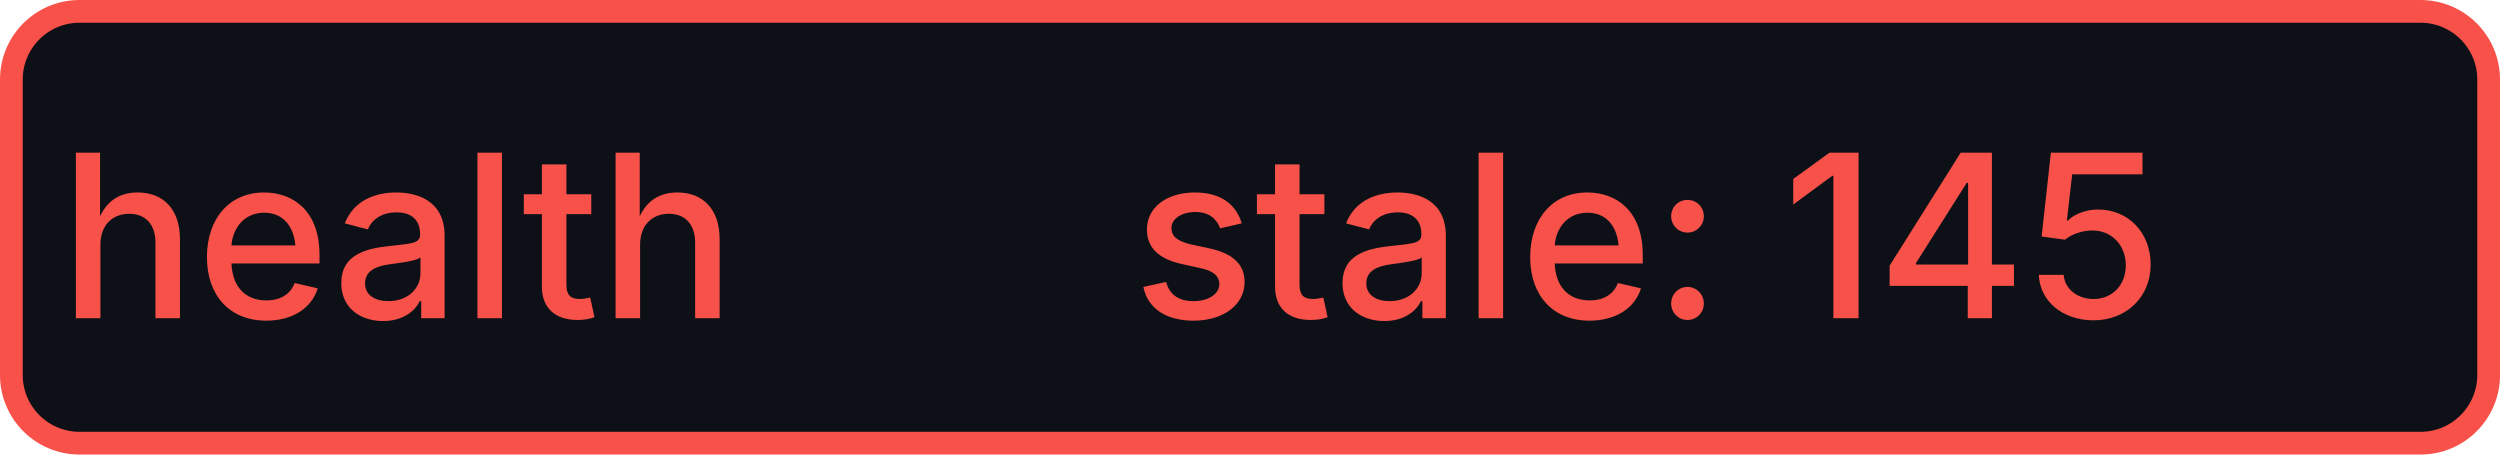
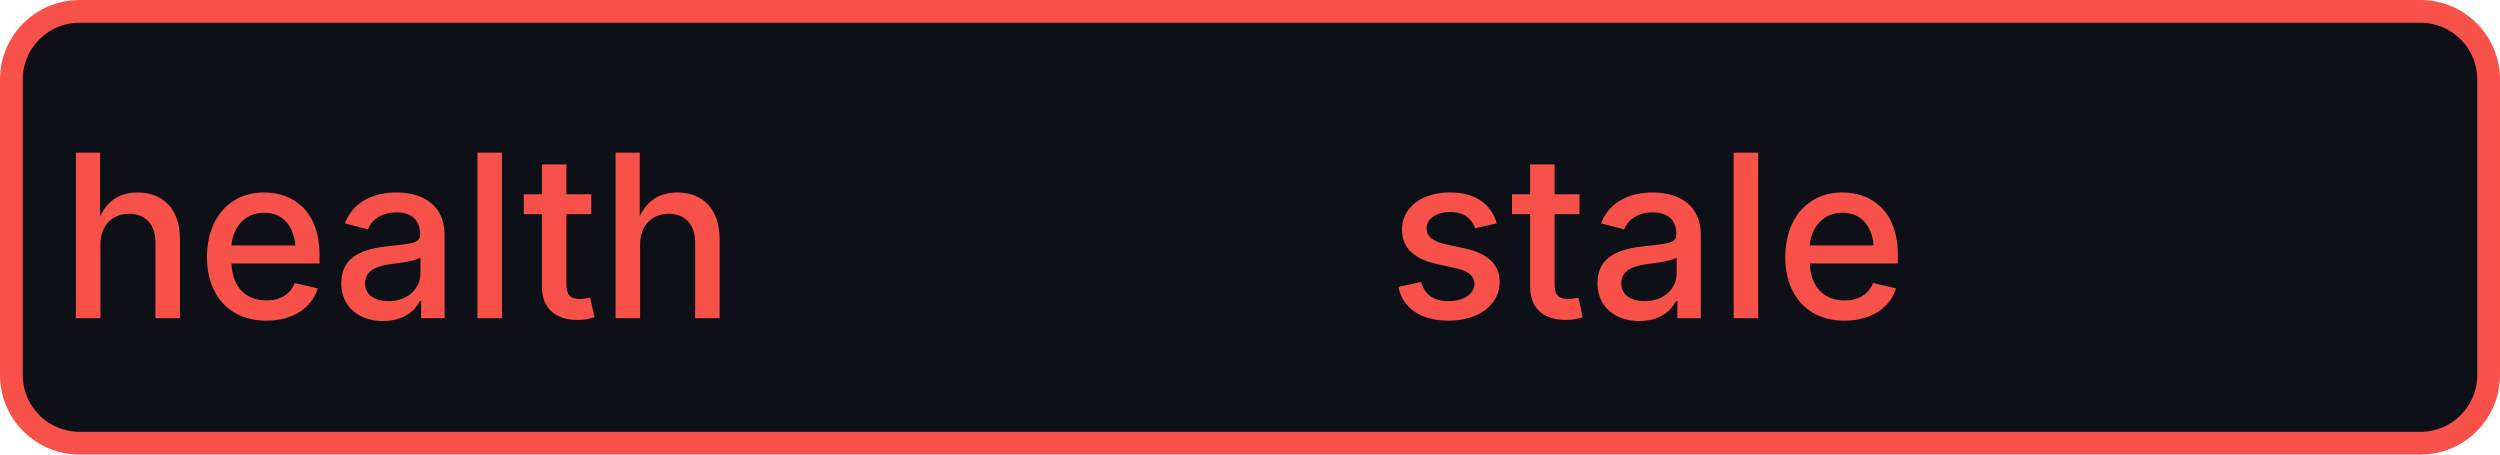
- <svg xmlns="http://www.w3.org/2000/svg" width="110" height="20" role="img" aria-label="health: stale: 145">
+ <svg xmlns="http://www.w3.org/2000/svg" width="110" height="20" role="img" aria-label="health: stale">
  <rect x="0.5" y="0.5" width="109" height="19" rx="3" fill="#0d1117" stroke="#f85149" stroke-width="1" />
  <g fill="#f85149" text-anchor="middle" font-family="-apple-system,BlinkMacSystemFont,Segoe UI,sans-serif" font-size="10" font-weight="500">
    <text x="17.5" y="14">health</text>
-     <text x="72.5" y="14" textLength="68" lengthAdjust="spacingAndGlyphs">stale: 145</text>
+     <text x="72.5" y="14" textLength="68" lengthAdjust="spacingAndGlyphs">stale</text>
  </g>
</svg>
